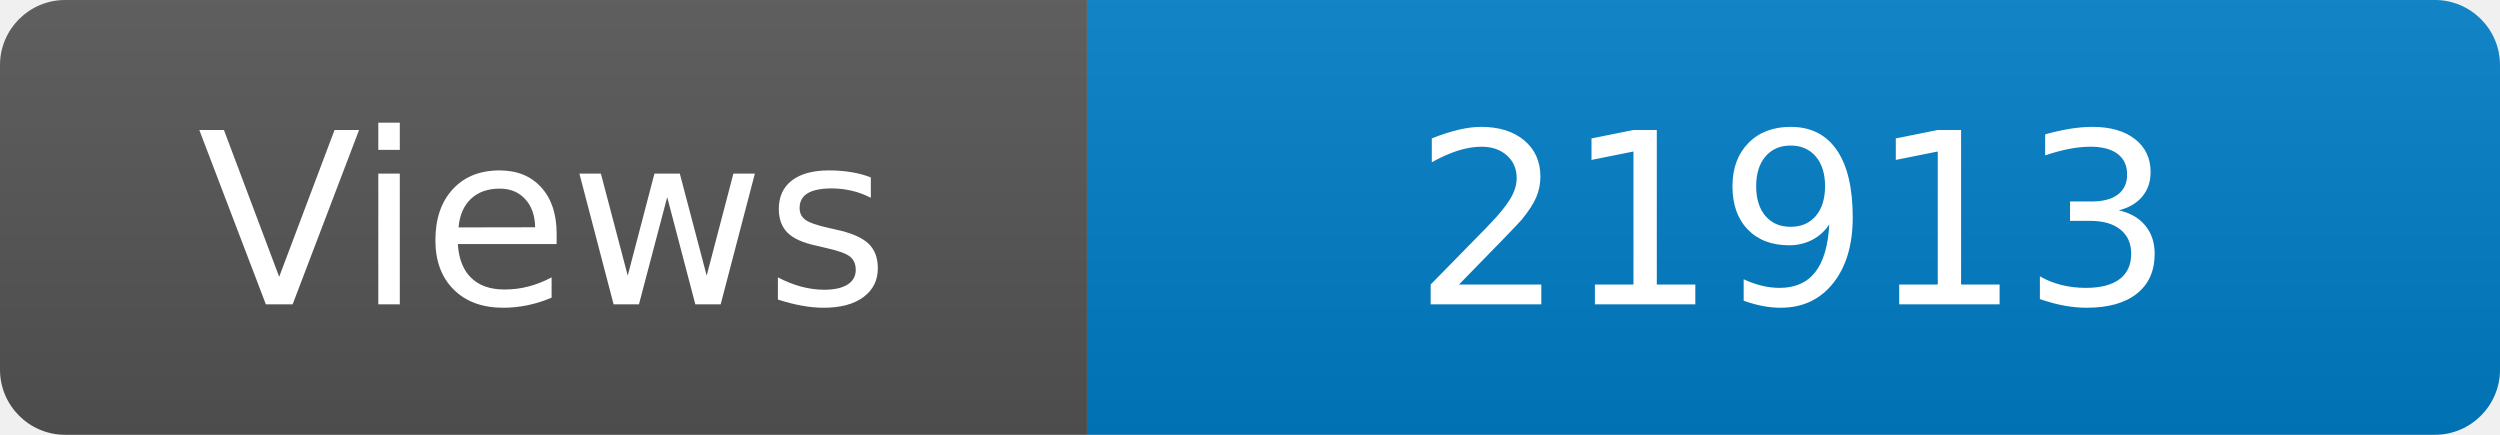
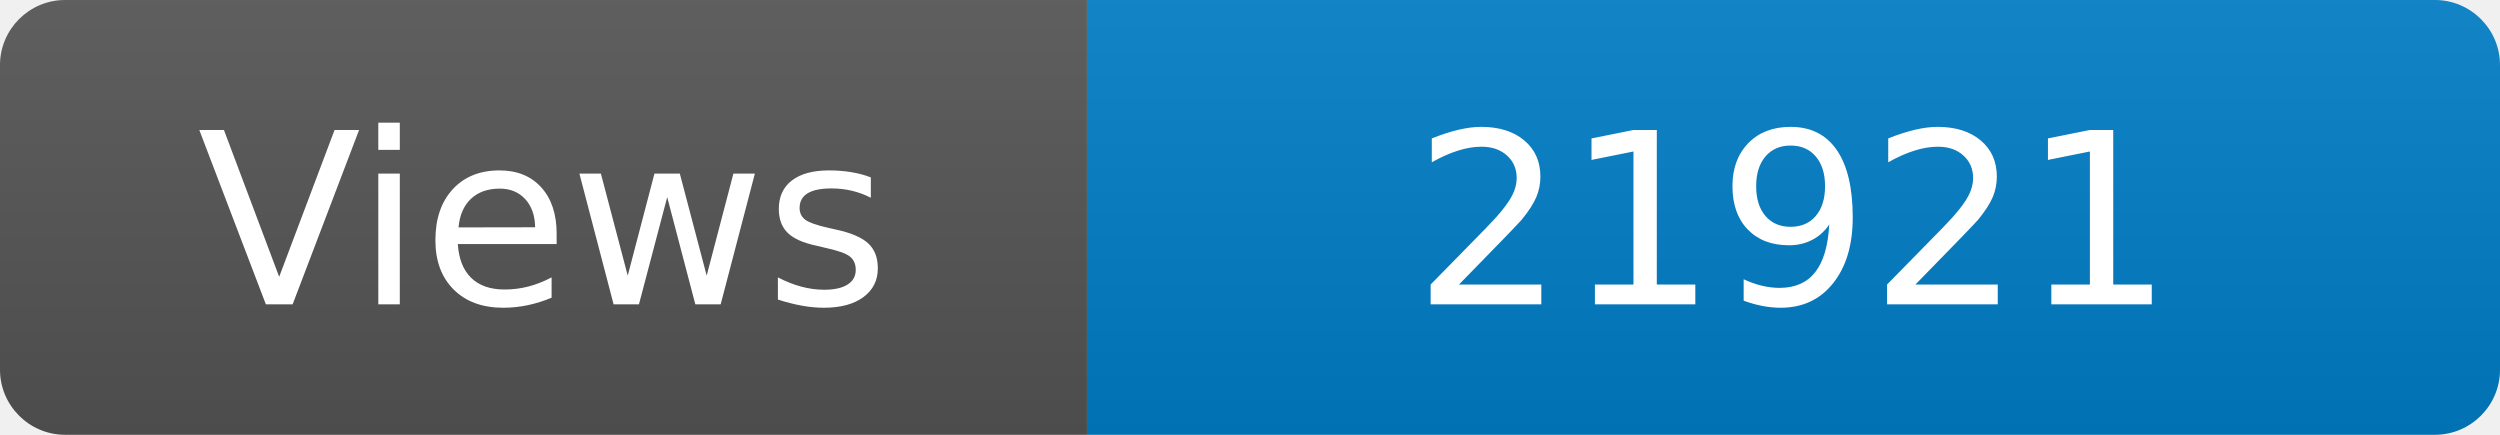
<svg xmlns="http://www.w3.org/2000/svg" width="115" height="20" role="img" aria-label="Maintained?: yes">
  <linearGradient id="s" x2="0" y2="100%">
    <stop offset="0" stop-color="#bbb" stop-opacity=".1" />
    <stop offset="1" stop-opacity=".1" />
  </linearGradient>
  <clipPath id="r">
    <rect width="115" height="20" rx="3" fill="#fff" />
  </clipPath>
  <g clip-path="url(#r)">
    <rect width="50" height="20" fill="#555" />
    <rect x="50" width="160" height="20" fill="#007ec6" />
    <rect width="115" height="20" fill="url(#s)" />
  </g>
  <g fill="#fff" text-anchor="middle" font-family="Verdana,Geneva,DejaVu Sans,sans-serif" font-size="110">
    <text x="250" y="140" transform="scale(.1)" fill="#fff">Views</text>
-     <text x="825" y="140" transform="scale(.1)" fill="#fff">21913</text>
+     <text x="825" y="140" transform="scale(.1)" fill="#fff">21921</text>
  </g>
</svg>
